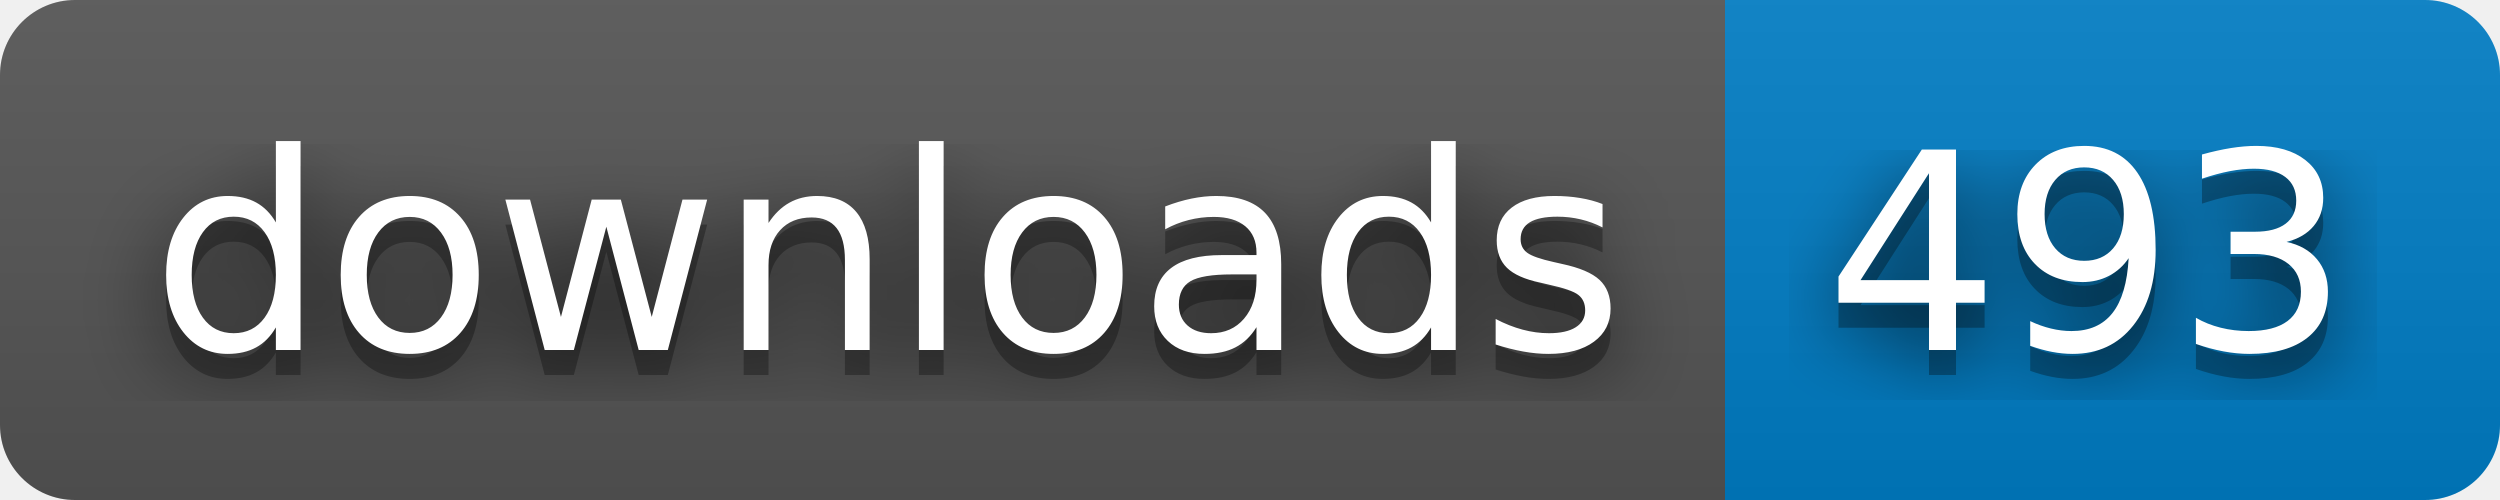
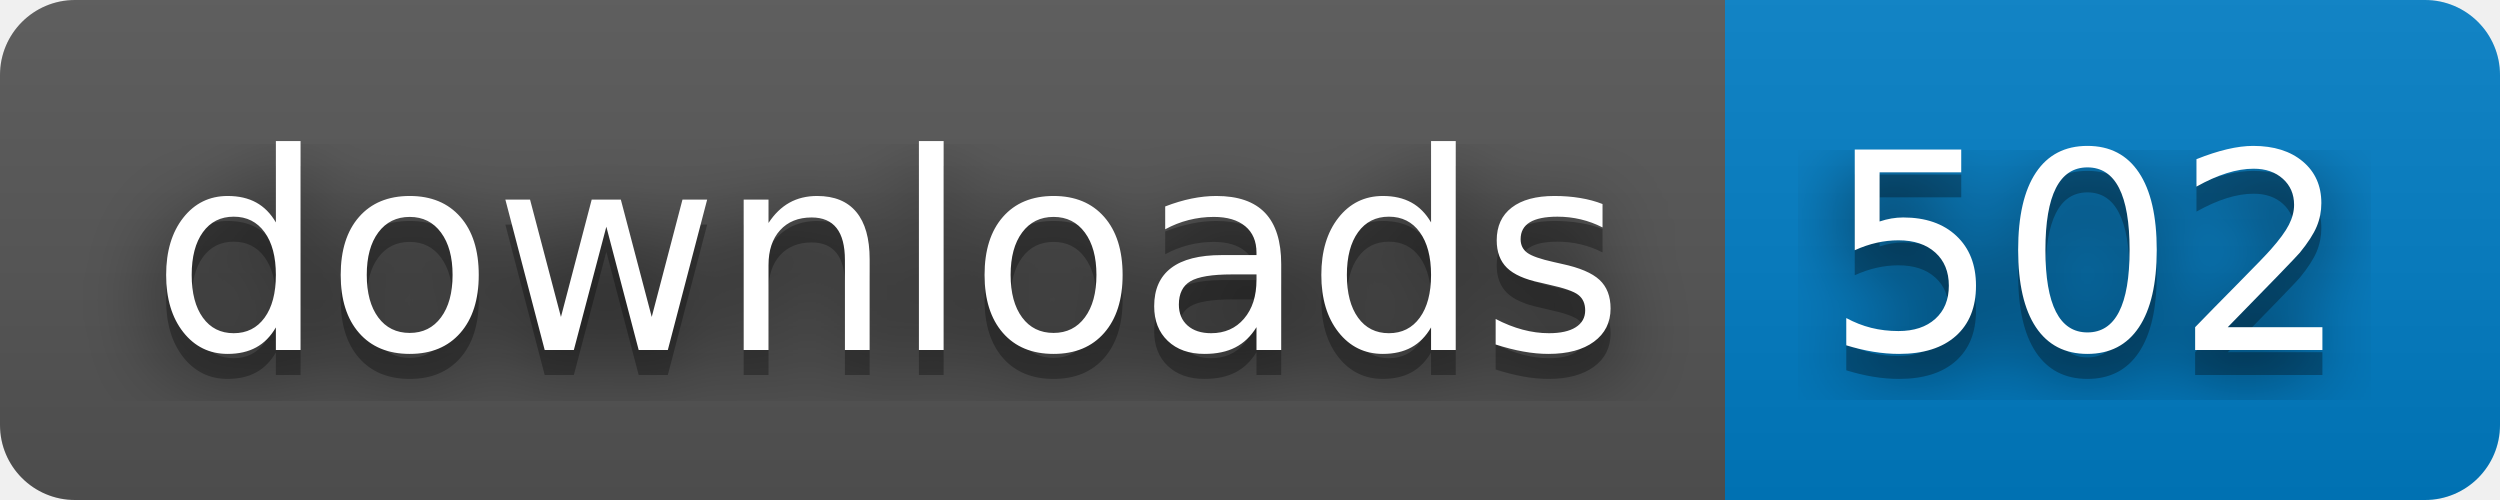
- <svg xmlns="http://www.w3.org/2000/svg" width="100" height="20" role="img" aria-label="downloads: 493">
+ <svg xmlns="http://www.w3.org/2000/svg" width="100" height="20" role="img" aria-label="downloads: 502">
  <filter id="blur">
    <feGaussianBlur stdDeviation="16" />
  </filter>
  <linearGradient id="s" x2="0" y2="100%">
    <stop offset="0" stop-color="#bbb" stop-opacity=".1" />
    <stop offset="1" stop-opacity=".1" />
  </linearGradient>
  <clipPath id="r">
    <rect width="100" height="20" rx="3" />
  </clipPath>
  <g clip-path="url(#r)">
    <rect width="69" height="20" fill="#555" />
    <rect x="69" width="31" height="20" fill="#007ec6" />
    <rect width="100" height="20" fill="url(#s)" />
  </g>
  <g fill="#fff" text-anchor="middle" font-family="Verdana,Geneva,DejaVu Sans,sans-serif" text-rendering="geometricPrecision" font-size="110">
    <g transform="scale(.1)">
      <g aria-hidden="true" fill="#010101">
        <text x="355" y="150" fill-opacity=".8" filter="url(#blur)" textLength="590">downloads</text>
        <text x="355" y="150" fill-opacity=".3" textLength="590">downloads</text>
      </g>
      <text x="355" y="140" textLength="590">downloads</text>
    </g>
    <g transform="scale(.1)">
      <g aria-hidden="true" fill="#010101">
-         <text x="835" y="150" fill-opacity=".8" filter="url(#blur)" textLength="210">493</text>
-         <text x="835" y="150" fill-opacity=".3" textLength="210">493</text>
+         <text x="835" y="150" fill-opacity=".8" filter="url(#blur)" textLength="210">502</text>
+         <text x="835" y="150" fill-opacity=".3" textLength="210">502</text>
      </g>
-       <text x="835" y="140" textLength="210">493</text>
+       <text x="835" y="140" textLength="210">502</text>
    </g>
  </g>
</svg>
